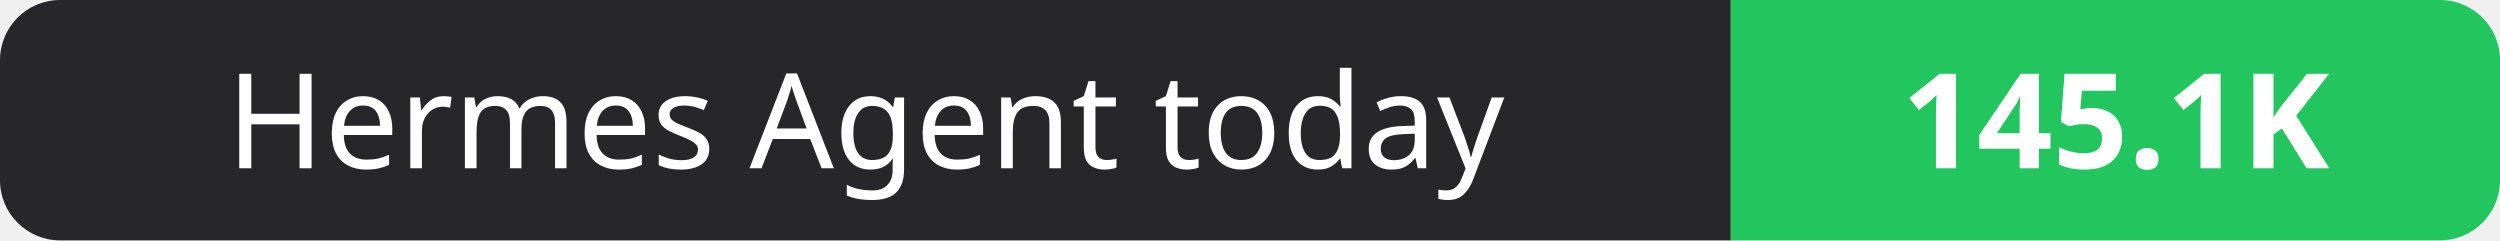
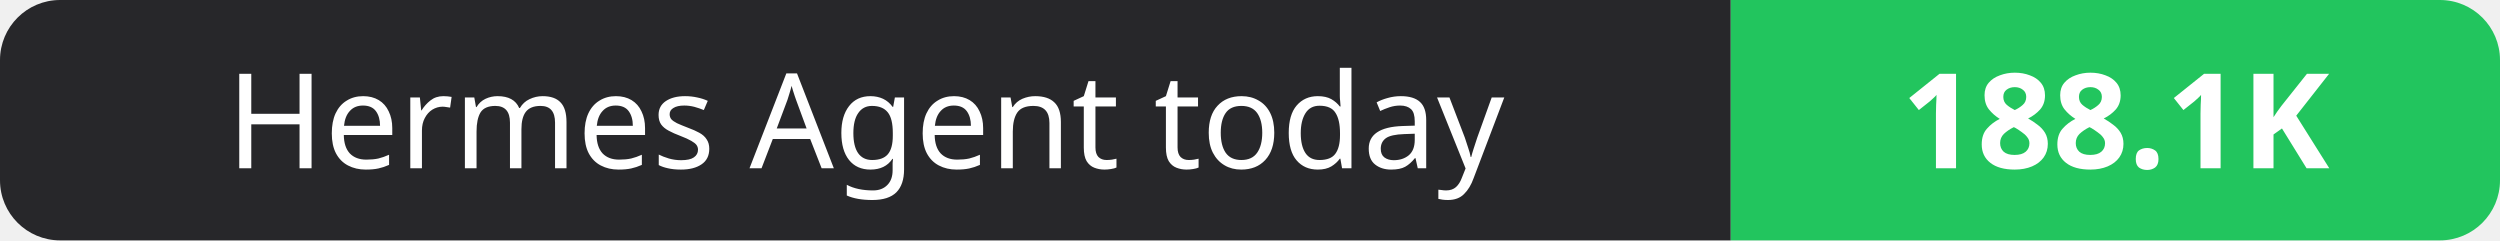
- <svg xmlns="http://www.w3.org/2000/svg" width="208" height="20" role="img" aria-label="Hermes Agent today: 145.1K">
+ <svg xmlns="http://www.w3.org/2000/svg" width="208" height="20" role="img" aria-label="Hermes Agent today: 188.1K">
  <clipPath id="r">
    <rect width="208" height="20" rx="5" fill="#fff" />
  </clipPath>
  <g clip-path="url(#r)">
    <rect width="144" height="20" fill="#27272a" />
    <rect x="144" width="64" height="20" fill="#22c55e" />
  </g>
  <g fill="#fff" text-anchor="middle" font-family="Verdana,Geneva,sans-serif" font-size="11">
    <text x="72.0" y="14">Hermes Agent today</text>
-     <text x="176.0" y="14" font-weight="700">145.1K</text>
+     <text x="176.0" y="14" font-weight="700">188.1K</text>
  </g>
</svg>
